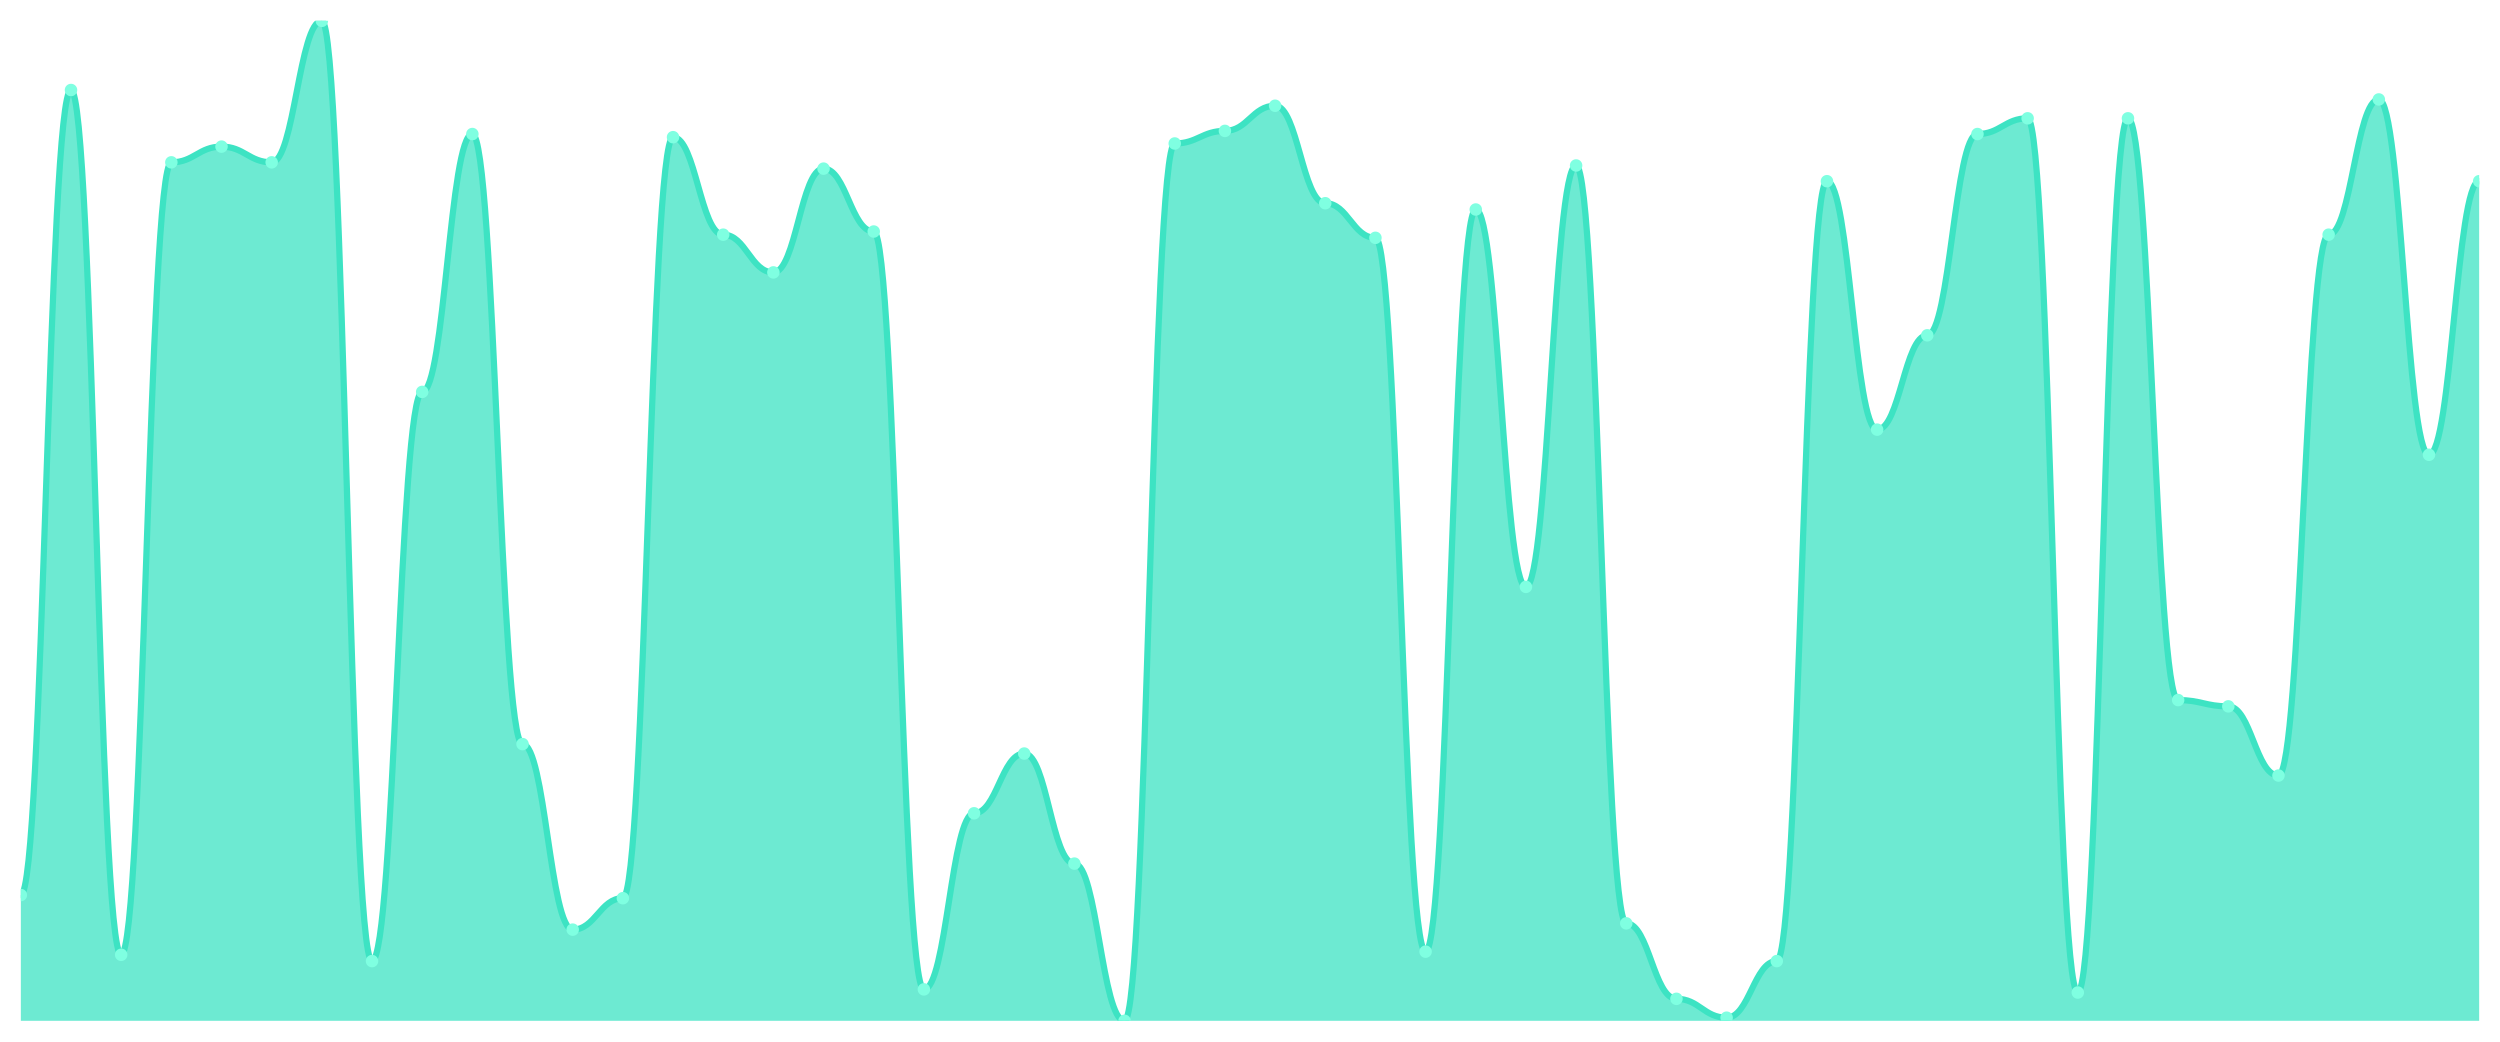
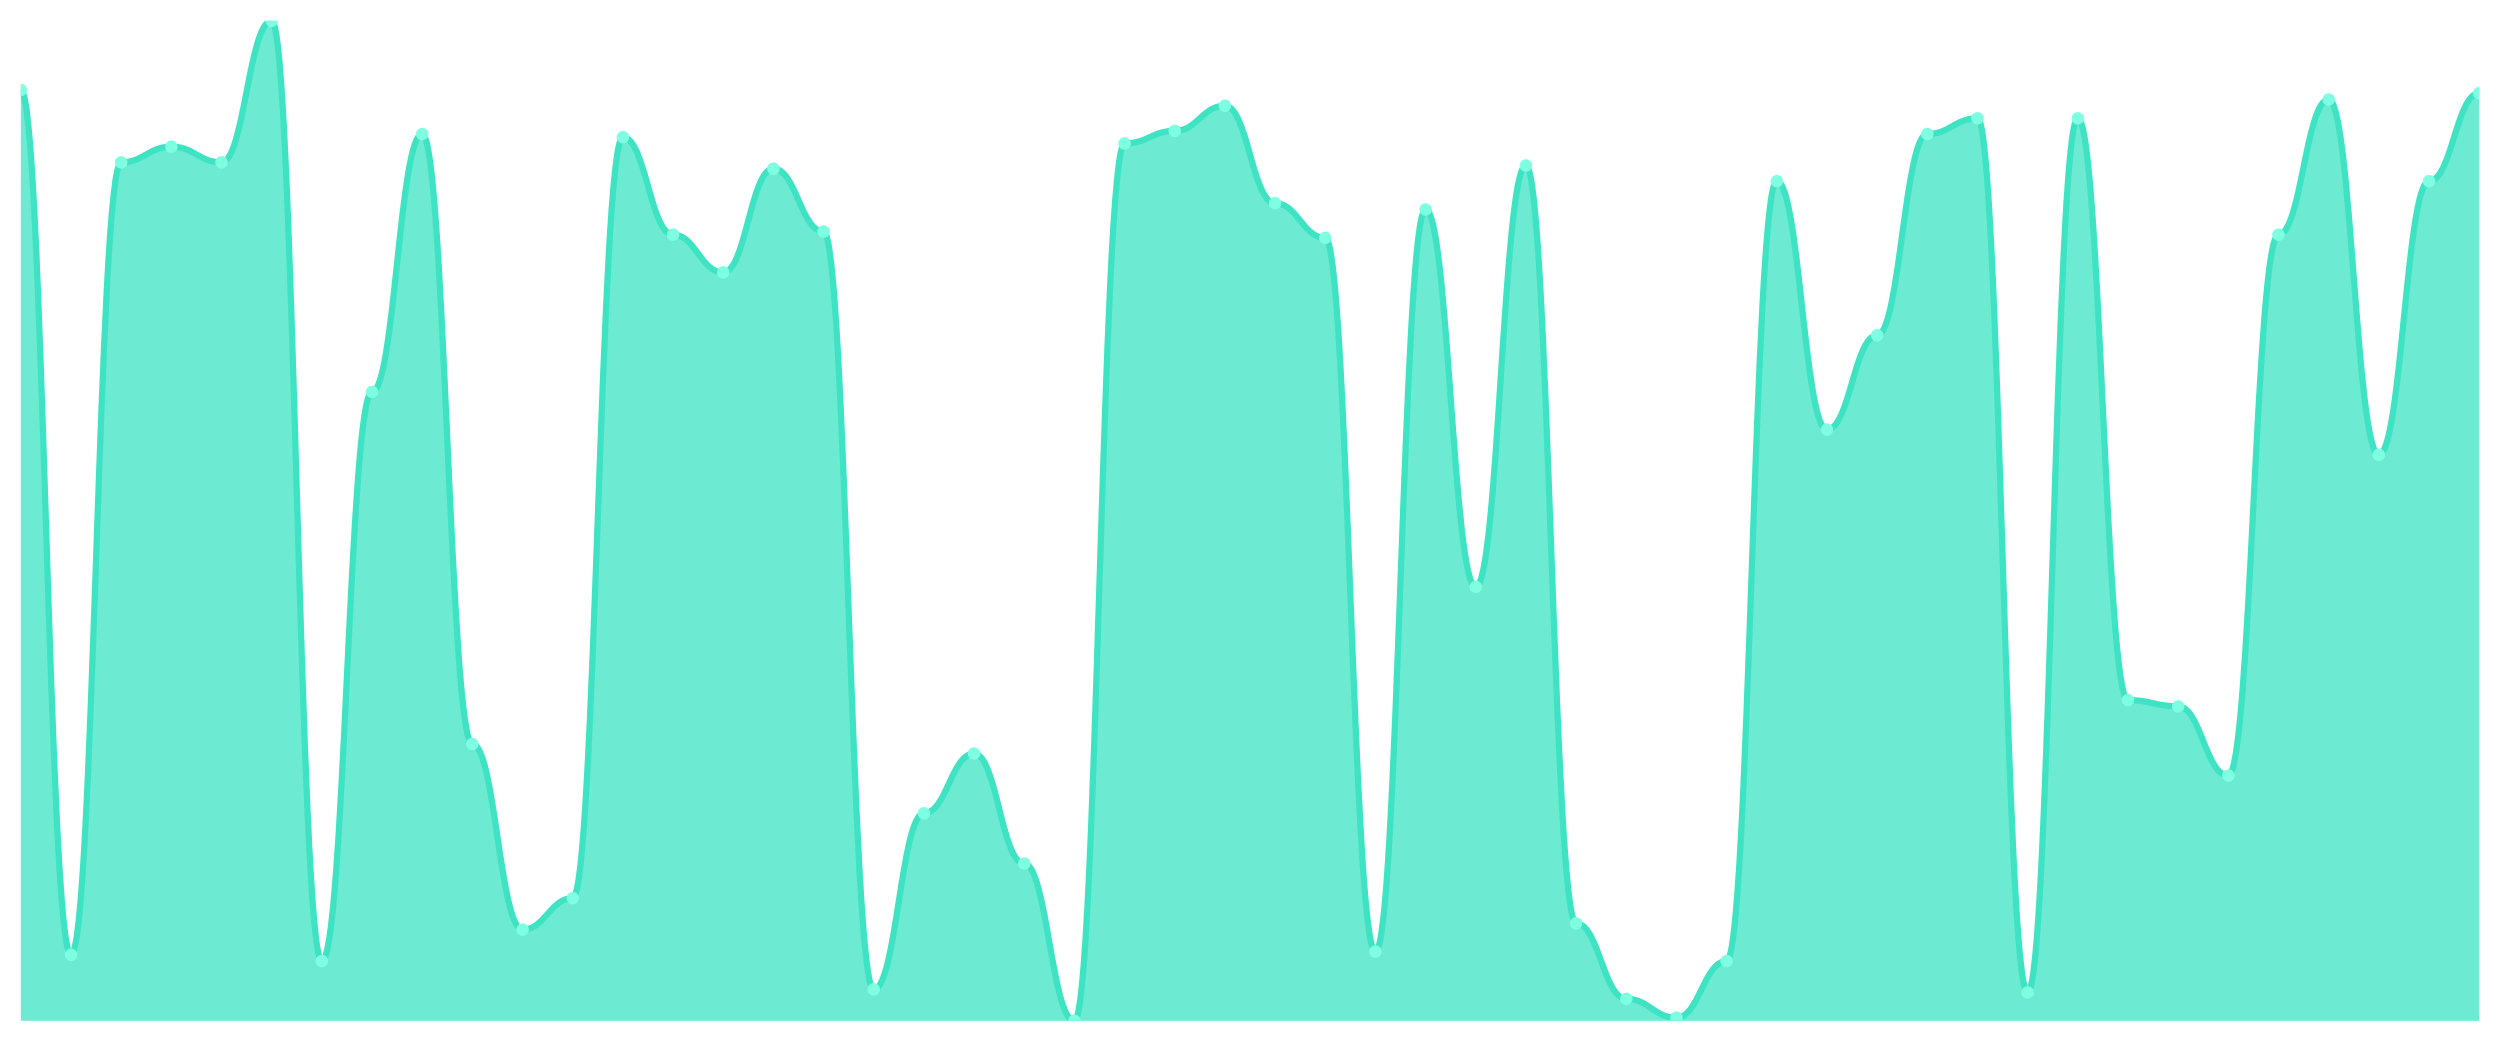
<svg xmlns="http://www.w3.org/2000/svg" viewBox="0 0 1200 500" width="1200" height="500">
  <defs>
    <clipPath id="c">
      <rect x="10" y="10" width="1180" height="480" />
    </clipPath>
  </defs>
  <rect width="1200" height="500" fill="none" />
  <g clip-path="url(#c)">
-     <path d="M 10,490 L 10,429.623 C 20.837,429.623 23.245,43.208 34.082,43.208 C 44.918,43.208 47.327,458.302 58.163,458.302 C 69,458.302 71.408,77.925 82.245,77.925 C 93.082,77.925 95.49,70.377 106.327,70.377 C 117.163,70.377 119.571,77.925 130.408,77.925 C 141.245,77.925 143.653,10 154.49,10 C 165.327,10 167.735,461.321 178.571,461.321 C 189.408,461.321 191.816,188.113 202.653,188.113 C 213.49,188.113 215.898,64.34 226.735,64.34 C 237.571,64.34 239.98,357.17 250.816,357.17 C 261.653,357.17 264.061,446.226 274.898,446.226 C 285.735,446.226 288.143,431.132 298.98,431.132 C 309.816,431.132 312.224,65.849 323.061,65.849 C 333.898,65.849 336.306,112.642 347.143,112.642 C 357.98,112.642 360.388,130.755 371.224,130.755 C 382.061,130.755 384.469,80.943 395.306,80.943 C 406.143,80.943 408.551,111.132 419.388,111.132 C 430.224,111.132 432.633,474.906 443.469,474.906 C 454.306,474.906 456.714,390.377 467.551,390.377 C 478.388,390.377 480.796,361.698 491.633,361.698 C 502.469,361.698 504.878,414.528 515.714,414.528 C 526.551,414.528 528.959,490 539.796,490 C 550.633,490 553.041,68.868 563.878,68.868 C 574.714,68.868 577.122,62.83 587.959,62.83 C 598.796,62.83 601.204,50.755 612.041,50.755 C 622.878,50.755 625.286,97.547 636.122,97.547 C 646.959,97.547 649.367,114.151 660.204,114.151 C 671.041,114.151 673.449,456.792 684.286,456.792 C 695.122,456.792 697.531,100.566 708.367,100.566 C 719.204,100.566 721.612,281.698 732.449,281.698 C 743.286,281.698 745.694,79.434 756.531,79.434 C 767.367,79.434 769.776,443.208 780.612,443.208 C 791.449,443.208 793.857,479.434 804.694,479.434 C 815.531,479.434 817.939,488.491 828.776,488.491 C 839.612,488.491 842.02,461.321 852.857,461.321 C 863.694,461.321 866.102,86.981 876.939,86.981 C 887.776,86.981 890.184,206.226 901.02,206.226 C 911.857,206.226 914.265,160.943 925.102,160.943 C 935.939,160.943 938.347,64.34 949.184,64.34 C 960.02,64.34 962.429,56.792 973.265,56.792 C 984.102,56.792 986.51,476.415 997.347,476.415 C 1008.184,476.415 1010.592,56.792 1021.429,56.792 C 1032.265,56.792 1034.673,336.038 1045.51,336.038 C 1056.347,336.038 1058.755,339.057 1069.592,339.057 C 1080.429,339.057 1082.837,372.264 1093.673,372.264 C 1104.51,372.264 1106.918,112.642 1117.755,112.642 C 1128.592,112.642 1131,47.736 1141.837,47.736 C 1152.673,47.736 1155.082,218.302 1165.918,218.302 C 1176.755,218.302 1179.163,86.981 1190,86.981 L 1190,490 Z" fill="rgba(61,227,195,0.75)" />
-     <path d="M 10,429.623 C 20.837,429.623 23.245,43.208 34.082,43.208 C 44.918,43.208 47.327,458.302 58.163,458.302 C 69,458.302 71.408,77.925 82.245,77.925 C 93.082,77.925 95.49,70.377 106.327,70.377 C 117.163,70.377 119.571,77.925 130.408,77.925 C 141.245,77.925 143.653,10 154.49,10 C 165.327,10 167.735,461.321 178.571,461.321 C 189.408,461.321 191.816,188.113 202.653,188.113 C 213.49,188.113 215.898,64.34 226.735,64.34 C 237.571,64.34 239.98,357.17 250.816,357.17 C 261.653,357.17 264.061,446.226 274.898,446.226 C 285.735,446.226 288.143,431.132 298.98,431.132 C 309.816,431.132 312.224,65.849 323.061,65.849 C 333.898,65.849 336.306,112.642 347.143,112.642 C 357.98,112.642 360.388,130.755 371.224,130.755 C 382.061,130.755 384.469,80.943 395.306,80.943 C 406.143,80.943 408.551,111.132 419.388,111.132 C 430.224,111.132 432.633,474.906 443.469,474.906 C 454.306,474.906 456.714,390.377 467.551,390.377 C 478.388,390.377 480.796,361.698 491.633,361.698 C 502.469,361.698 504.878,414.528 515.714,414.528 C 526.551,414.528 528.959,490 539.796,490 C 550.633,490 553.041,68.868 563.878,68.868 C 574.714,68.868 577.122,62.83 587.959,62.83 C 598.796,62.83 601.204,50.755 612.041,50.755 C 622.878,50.755 625.286,97.547 636.122,97.547 C 646.959,97.547 649.367,114.151 660.204,114.151 C 671.041,114.151 673.449,456.792 684.286,456.792 C 695.122,456.792 697.531,100.566 708.367,100.566 C 719.204,100.566 721.612,281.698 732.449,281.698 C 743.286,281.698 745.694,79.434 756.531,79.434 C 767.367,79.434 769.776,443.208 780.612,443.208 C 791.449,443.208 793.857,479.434 804.694,479.434 C 815.531,479.434 817.939,488.491 828.776,488.491 C 839.612,488.491 842.02,461.321 852.857,461.321 C 863.694,461.321 866.102,86.981 876.939,86.981 C 887.776,86.981 890.184,206.226 901.02,206.226 C 911.857,206.226 914.265,160.943 925.102,160.943 C 935.939,160.943 938.347,64.34 949.184,64.34 C 960.02,64.34 962.429,56.792 973.265,56.792 C 984.102,56.792 986.51,476.415 997.347,476.415 C 1008.184,476.415 1010.592,56.792 1021.429,56.792 C 1032.265,56.792 1034.673,336.038 1045.51,336.038 C 1056.347,336.038 1058.755,339.057 1069.592,339.057 C 1080.429,339.057 1082.837,372.264 1093.673,372.264 C 1104.51,372.264 1106.918,112.642 1117.755,112.642 C 1128.592,112.642 1131,47.736 1141.837,47.736 C 1152.673,47.736 1155.082,218.302 1165.918,218.302 C 1176.755,218.302 1179.163,86.981 1190,86.981" fill="none" stroke="#3de3c3" stroke-width="3" stroke-linecap="round" stroke-linejoin="round" />
-     <circle cx="10" cy="429.623" r="3" fill="#7fffe1" />
-     <circle cx="34.082" cy="43.208" r="3" fill="#7fffe1" />
-     <circle cx="58.163" cy="458.302" r="3" fill="#7fffe1" />
-     <circle cx="82.245" cy="77.925" r="3" fill="#7fffe1" />
-     <circle cx="106.327" cy="70.377" r="3" fill="#7fffe1" />
-     <circle cx="130.408" cy="77.925" r="3" fill="#7fffe1" />
-     <circle cx="154.49" cy="10" r="3" fill="#7fffe1" />
-     <circle cx="178.571" cy="461.321" r="3" fill="#7fffe1" />
-     <circle cx="202.653" cy="188.113" r="3" fill="#7fffe1" />
-     <circle cx="226.735" cy="64.34" r="3" fill="#7fffe1" />
-     <circle cx="250.816" cy="357.17" r="3" fill="#7fffe1" />
-     <circle cx="274.898" cy="446.226" r="3" fill="#7fffe1" />
-     <circle cx="298.98" cy="431.132" r="3" fill="#7fffe1" />
-     <circle cx="323.061" cy="65.849" r="3" fill="#7fffe1" />
-     <circle cx="347.143" cy="112.642" r="3" fill="#7fffe1" />
-     <circle cx="371.224" cy="130.755" r="3" fill="#7fffe1" />
-     <circle cx="395.306" cy="80.943" r="3" fill="#7fffe1" />
-     <circle cx="419.388" cy="111.132" r="3" fill="#7fffe1" />
-     <circle cx="443.469" cy="474.906" r="3" fill="#7fffe1" />
-     <circle cx="467.551" cy="390.377" r="3" fill="#7fffe1" />
-     <circle cx="491.633" cy="361.698" r="3" fill="#7fffe1" />
-     <circle cx="515.714" cy="414.528" r="3" fill="#7fffe1" />
-     <circle cx="539.796" cy="490" r="3" fill="#7fffe1" />
-     <circle cx="563.878" cy="68.868" r="3" fill="#7fffe1" />
-     <circle cx="587.959" cy="62.83" r="3" fill="#7fffe1" />
-     <circle cx="612.041" cy="50.755" r="3" fill="#7fffe1" />
-     <circle cx="636.122" cy="97.547" r="3" fill="#7fffe1" />
-     <circle cx="660.204" cy="114.151" r="3" fill="#7fffe1" />
-     <circle cx="684.286" cy="456.792" r="3" fill="#7fffe1" />
-     <circle cx="708.367" cy="100.566" r="3" fill="#7fffe1" />
-     <circle cx="732.449" cy="281.698" r="3" fill="#7fffe1" />
-     <circle cx="756.531" cy="79.434" r="3" fill="#7fffe1" />
-     <circle cx="780.612" cy="443.208" r="3" fill="#7fffe1" />
-     <circle cx="804.694" cy="479.434" r="3" fill="#7fffe1" />
-     <circle cx="828.776" cy="488.491" r="3" fill="#7fffe1" />
-     <circle cx="852.857" cy="461.321" r="3" fill="#7fffe1" />
-     <circle cx="876.939" cy="86.981" r="3" fill="#7fffe1" />
-     <circle cx="901.02" cy="206.226" r="3" fill="#7fffe1" />
-     <circle cx="925.102" cy="160.943" r="3" fill="#7fffe1" />
-     <circle cx="949.184" cy="64.34" r="3" fill="#7fffe1" />
-     <circle cx="973.265" cy="56.792" r="3" fill="#7fffe1" />
-     <circle cx="997.347" cy="476.415" r="3" fill="#7fffe1" />
-     <circle cx="1021.429" cy="56.792" r="3" fill="#7fffe1" />
-     <circle cx="1045.51" cy="336.038" r="3" fill="#7fffe1" />
-     <circle cx="1069.592" cy="339.057" r="3" fill="#7fffe1" />
-     <circle cx="1093.673" cy="372.264" r="3" fill="#7fffe1" />
-     <circle cx="1117.755" cy="112.642" r="3" fill="#7fffe1" />
-     <circle cx="1141.837" cy="47.736" r="3" fill="#7fffe1" />
-     <circle cx="1165.918" cy="218.302" r="3" fill="#7fffe1" />
-     <circle cx="1190" cy="86.981" r="3" fill="#7fffe1" />
+     <path d="M 10,490 L 10,43.208 C 20.837,43.208 23.245,458.302 34.082,458.302 C 44.918,458.302 47.327,77.925 58.163,77.925 C 69,77.925 71.408,70.377 82.245,70.377 C 93.082,70.377 95.49,77.925 106.327,77.925 C 117.163,77.925 119.571,10 130.408,10 C 141.245,10 143.653,461.321 154.49,461.321 C 165.327,461.321 167.735,188.113 178.571,188.113 C 189.408,188.113 191.816,64.34 202.653,64.34 C 213.49,64.34 215.898,357.17 226.735,357.17 C 237.571,357.17 239.98,446.226 250.816,446.226 C 261.653,446.226 264.061,431.132 274.898,431.132 C 285.735,431.132 288.143,65.849 298.98,65.849 C 309.816,65.849 312.224,112.642 323.061,112.642 C 333.898,112.642 336.306,130.755 347.143,130.755 C 357.98,130.755 360.388,80.943 371.224,80.943 C 382.061,80.943 384.469,111.132 395.306,111.132 C 406.143,111.132 408.551,474.906 419.388,474.906 C 430.224,474.906 432.633,390.377 443.469,390.377 C 454.306,390.377 456.714,361.698 467.551,361.698 C 478.388,361.698 480.796,414.528 491.633,414.528 C 502.469,414.528 504.878,490 515.714,490 C 526.551,490 528.959,68.868 539.796,68.868 C 550.633,68.868 553.041,62.83 563.878,62.83 C 574.714,62.83 577.122,50.755 587.959,50.755 C 598.796,50.755 601.204,97.547 612.041,97.547 C 622.878,97.547 625.286,114.151 636.122,114.151 C 646.959,114.151 649.367,456.792 660.204,456.792 C 671.041,456.792 673.449,100.566 684.286,100.566 C 695.122,100.566 697.531,281.698 708.367,281.698 C 719.204,281.698 721.612,79.434 732.449,79.434 C 743.286,79.434 745.694,443.208 756.531,443.208 C 767.367,443.208 769.776,479.434 780.612,479.434 C 791.449,479.434 793.857,488.491 804.694,488.491 C 815.531,488.491 817.939,461.321 828.776,461.321 C 839.612,461.321 842.02,86.981 852.857,86.981 C 863.694,86.981 866.102,206.226 876.939,206.226 C 887.776,206.226 890.184,160.943 901.02,160.943 C 911.857,160.943 914.265,64.34 925.102,64.34 C 935.939,64.34 938.347,56.792 949.184,56.792 C 960.02,56.792 962.429,476.415 973.265,476.415 C 984.102,476.415 986.51,56.792 997.347,56.792 C 1008.184,56.792 1010.592,336.038 1021.429,336.038 C 1032.265,336.038 1034.673,339.057 1045.51,339.057 C 1056.347,339.057 1058.755,372.264 1069.592,372.264 C 1080.429,372.264 1082.837,112.642 1093.673,112.642 C 1104.51,112.642 1106.918,47.736 1117.755,47.736 C 1128.592,47.736 1131,218.302 1141.837,218.302 C 1152.673,218.302 1155.082,86.981 1165.918,86.981 C 1176.755,86.981 1179.163,44.717 1190,44.717 L 1190,490 Z" fill="rgba(61,227,195,0.75)" />
+     <path d="M 10,43.208 C 20.837,43.208 23.245,458.302 34.082,458.302 C 44.918,458.302 47.327,77.925 58.163,77.925 C 69,77.925 71.408,70.377 82.245,70.377 C 93.082,70.377 95.49,77.925 106.327,77.925 C 117.163,77.925 119.571,10 130.408,10 C 141.245,10 143.653,461.321 154.49,461.321 C 165.327,461.321 167.735,188.113 178.571,188.113 C 189.408,188.113 191.816,64.34 202.653,64.34 C 213.49,64.34 215.898,357.17 226.735,357.17 C 237.571,357.17 239.98,446.226 250.816,446.226 C 261.653,446.226 264.061,431.132 274.898,431.132 C 285.735,431.132 288.143,65.849 298.98,65.849 C 309.816,65.849 312.224,112.642 323.061,112.642 C 333.898,112.642 336.306,130.755 347.143,130.755 C 357.98,130.755 360.388,80.943 371.224,80.943 C 382.061,80.943 384.469,111.132 395.306,111.132 C 406.143,111.132 408.551,474.906 419.388,474.906 C 430.224,474.906 432.633,390.377 443.469,390.377 C 454.306,390.377 456.714,361.698 467.551,361.698 C 478.388,361.698 480.796,414.528 491.633,414.528 C 502.469,414.528 504.878,490 515.714,490 C 526.551,490 528.959,68.868 539.796,68.868 C 550.633,68.868 553.041,62.83 563.878,62.83 C 574.714,62.83 577.122,50.755 587.959,50.755 C 598.796,50.755 601.204,97.547 612.041,97.547 C 622.878,97.547 625.286,114.151 636.122,114.151 C 646.959,114.151 649.367,456.792 660.204,456.792 C 671.041,456.792 673.449,100.566 684.286,100.566 C 695.122,100.566 697.531,281.698 708.367,281.698 C 719.204,281.698 721.612,79.434 732.449,79.434 C 743.286,79.434 745.694,443.208 756.531,443.208 C 767.367,443.208 769.776,479.434 780.612,479.434 C 791.449,479.434 793.857,488.491 804.694,488.491 C 815.531,488.491 817.939,461.321 828.776,461.321 C 839.612,461.321 842.02,86.981 852.857,86.981 C 863.694,86.981 866.102,206.226 876.939,206.226 C 887.776,206.226 890.184,160.943 901.02,160.943 C 911.857,160.943 914.265,64.34 925.102,64.34 C 935.939,64.34 938.347,56.792 949.184,56.792 C 960.02,56.792 962.429,476.415 973.265,476.415 C 984.102,476.415 986.51,56.792 997.347,56.792 C 1008.184,56.792 1010.592,336.038 1021.429,336.038 C 1032.265,336.038 1034.673,339.057 1045.51,339.057 C 1056.347,339.057 1058.755,372.264 1069.592,372.264 C 1080.429,372.264 1082.837,112.642 1093.673,112.642 C 1104.51,112.642 1106.918,47.736 1117.755,47.736 C 1128.592,47.736 1131,218.302 1141.837,218.302 C 1152.673,218.302 1155.082,86.981 1165.918,86.981 C 1176.755,86.981 1179.163,44.717 1190,44.717" fill="none" stroke="#3de3c3" stroke-width="3" stroke-linecap="round" stroke-linejoin="round" />
+     <circle cx="10" cy="43.208" r="3" fill="#7fffe1" />
+     <circle cx="34.082" cy="458.302" r="3" fill="#7fffe1" />
+     <circle cx="58.163" cy="77.925" r="3" fill="#7fffe1" />
+     <circle cx="82.245" cy="70.377" r="3" fill="#7fffe1" />
+     <circle cx="106.327" cy="77.925" r="3" fill="#7fffe1" />
+     <circle cx="130.408" cy="10" r="3" fill="#7fffe1" />
+     <circle cx="154.49" cy="461.321" r="3" fill="#7fffe1" />
+     <circle cx="178.571" cy="188.113" r="3" fill="#7fffe1" />
+     <circle cx="202.653" cy="64.34" r="3" fill="#7fffe1" />
+     <circle cx="226.735" cy="357.17" r="3" fill="#7fffe1" />
+     <circle cx="250.816" cy="446.226" r="3" fill="#7fffe1" />
+     <circle cx="274.898" cy="431.132" r="3" fill="#7fffe1" />
+     <circle cx="298.98" cy="65.849" r="3" fill="#7fffe1" />
+     <circle cx="323.061" cy="112.642" r="3" fill="#7fffe1" />
+     <circle cx="347.143" cy="130.755" r="3" fill="#7fffe1" />
+     <circle cx="371.224" cy="80.943" r="3" fill="#7fffe1" />
+     <circle cx="395.306" cy="111.132" r="3" fill="#7fffe1" />
+     <circle cx="419.388" cy="474.906" r="3" fill="#7fffe1" />
+     <circle cx="443.469" cy="390.377" r="3" fill="#7fffe1" />
+     <circle cx="467.551" cy="361.698" r="3" fill="#7fffe1" />
+     <circle cx="491.633" cy="414.528" r="3" fill="#7fffe1" />
+     <circle cx="515.714" cy="490" r="3" fill="#7fffe1" />
+     <circle cx="539.796" cy="68.868" r="3" fill="#7fffe1" />
+     <circle cx="563.878" cy="62.83" r="3" fill="#7fffe1" />
+     <circle cx="587.959" cy="50.755" r="3" fill="#7fffe1" />
+     <circle cx="612.041" cy="97.547" r="3" fill="#7fffe1" />
+     <circle cx="636.122" cy="114.151" r="3" fill="#7fffe1" />
+     <circle cx="660.204" cy="456.792" r="3" fill="#7fffe1" />
+     <circle cx="684.286" cy="100.566" r="3" fill="#7fffe1" />
+     <circle cx="708.367" cy="281.698" r="3" fill="#7fffe1" />
+     <circle cx="732.449" cy="79.434" r="3" fill="#7fffe1" />
+     <circle cx="756.531" cy="443.208" r="3" fill="#7fffe1" />
+     <circle cx="780.612" cy="479.434" r="3" fill="#7fffe1" />
+     <circle cx="804.694" cy="488.491" r="3" fill="#7fffe1" />
+     <circle cx="828.776" cy="461.321" r="3" fill="#7fffe1" />
+     <circle cx="852.857" cy="86.981" r="3" fill="#7fffe1" />
+     <circle cx="876.939" cy="206.226" r="3" fill="#7fffe1" />
+     <circle cx="901.02" cy="160.943" r="3" fill="#7fffe1" />
+     <circle cx="925.102" cy="64.34" r="3" fill="#7fffe1" />
+     <circle cx="949.184" cy="56.792" r="3" fill="#7fffe1" />
+     <circle cx="973.265" cy="476.415" r="3" fill="#7fffe1" />
+     <circle cx="997.347" cy="56.792" r="3" fill="#7fffe1" />
+     <circle cx="1021.429" cy="336.038" r="3" fill="#7fffe1" />
+     <circle cx="1045.51" cy="339.057" r="3" fill="#7fffe1" />
+     <circle cx="1069.592" cy="372.264" r="3" fill="#7fffe1" />
+     <circle cx="1093.673" cy="112.642" r="3" fill="#7fffe1" />
+     <circle cx="1117.755" cy="47.736" r="3" fill="#7fffe1" />
+     <circle cx="1141.837" cy="218.302" r="3" fill="#7fffe1" />
+     <circle cx="1165.918" cy="86.981" r="3" fill="#7fffe1" />
+     <circle cx="1190" cy="44.717" r="3" fill="#7fffe1" />
  </g>
</svg>
